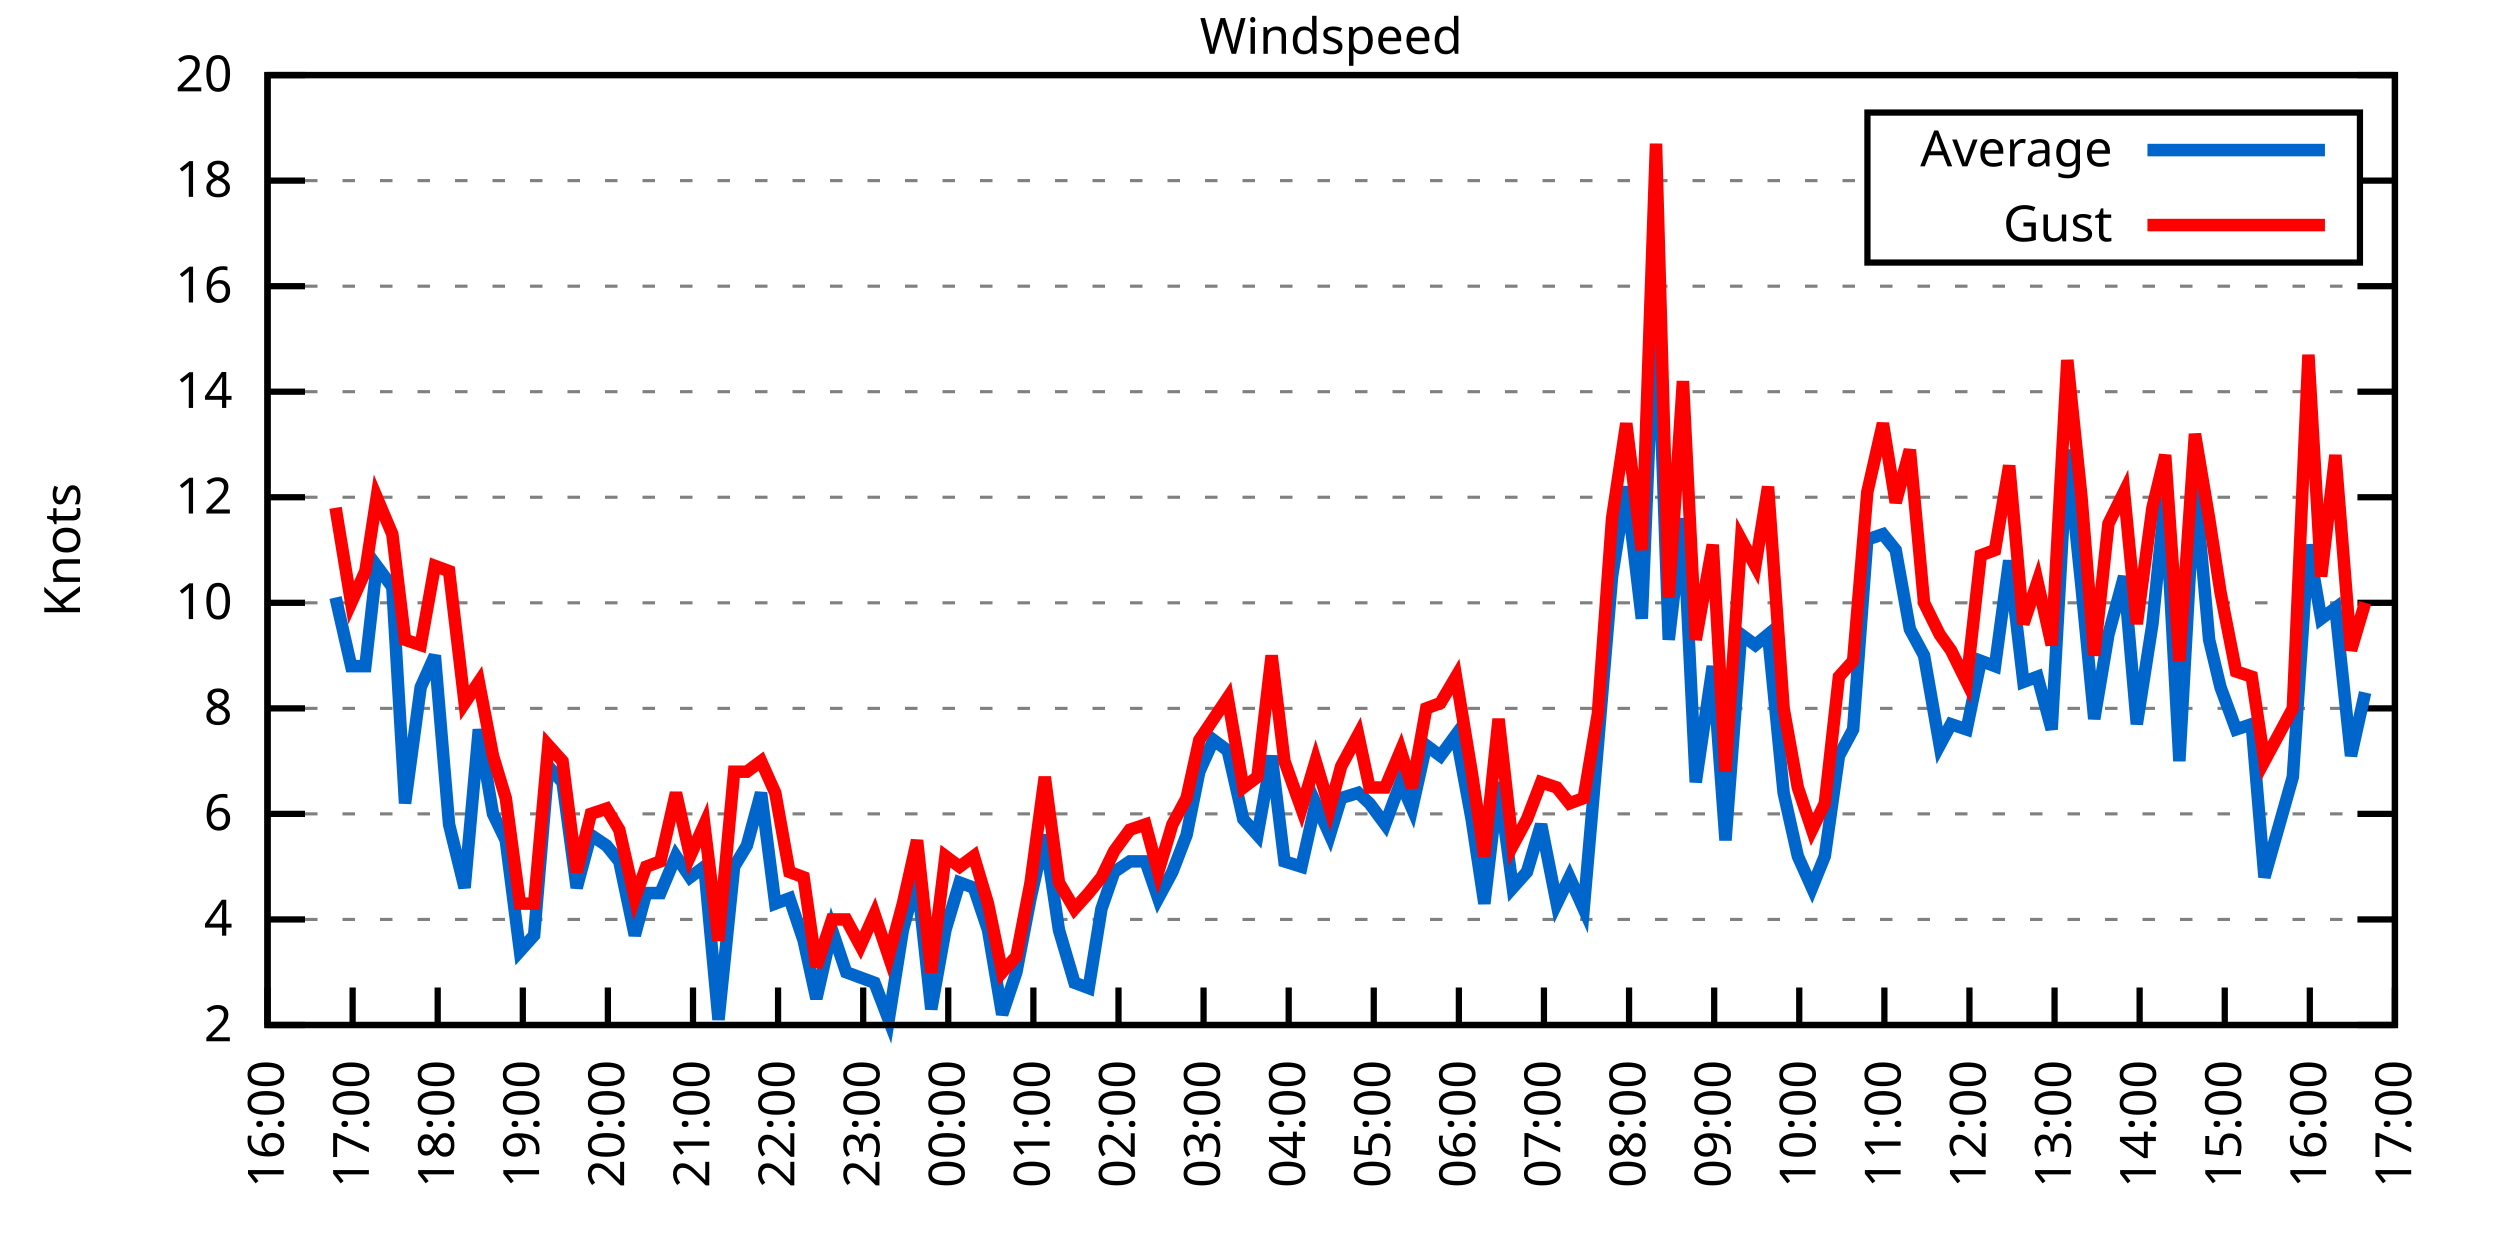
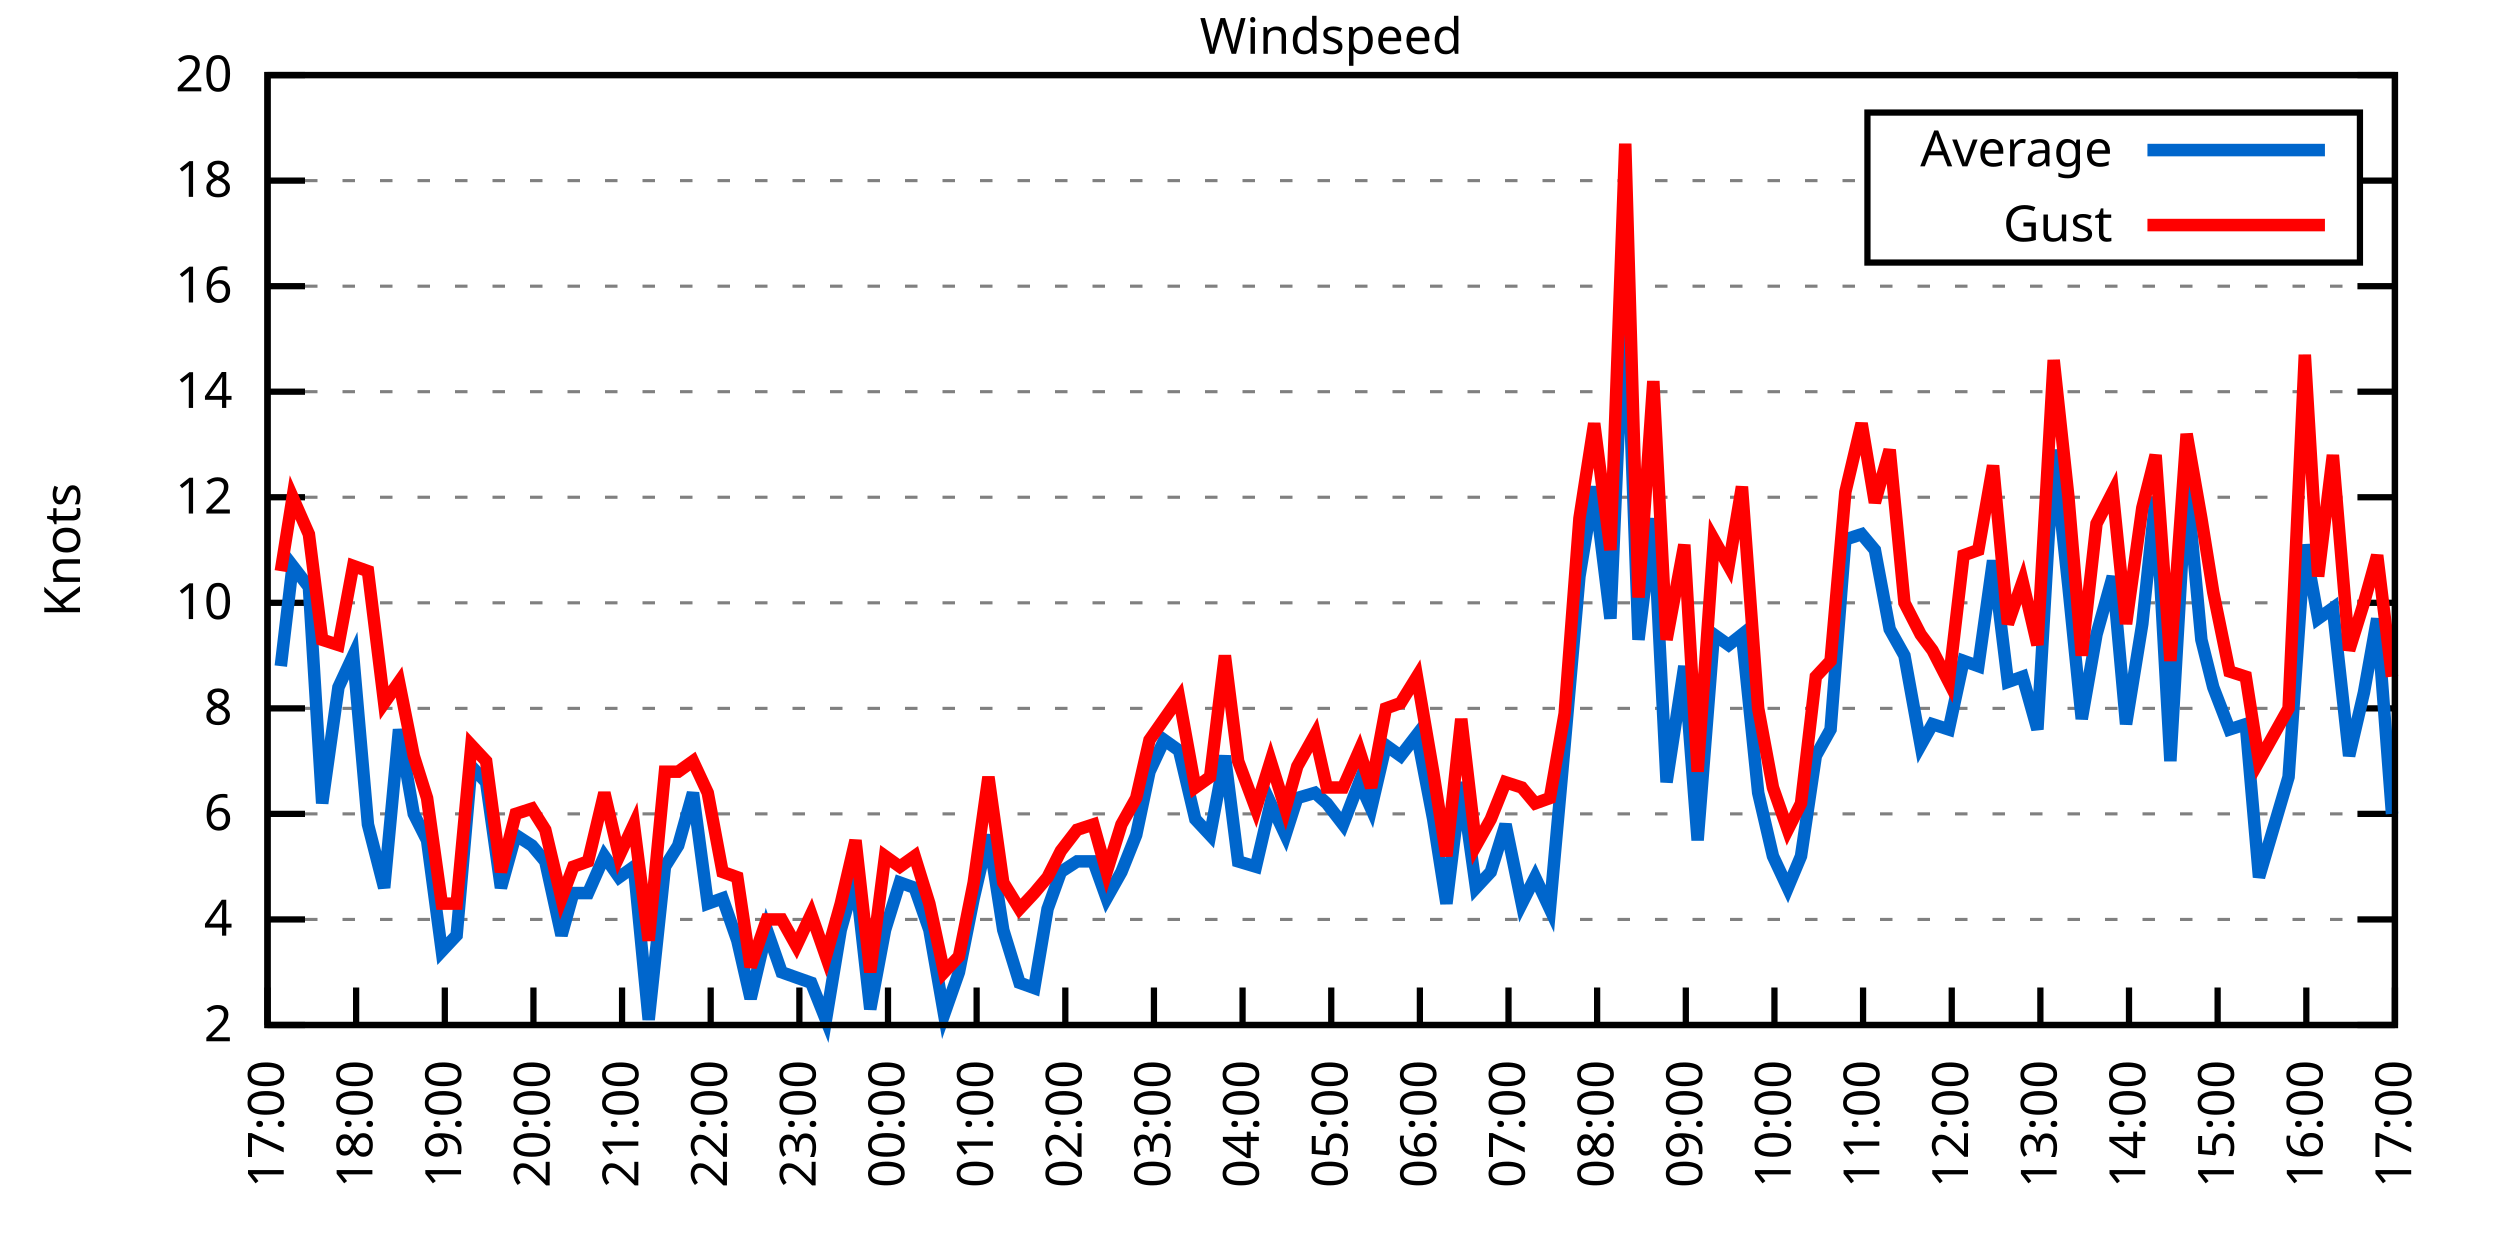
<svg xmlns="http://www.w3.org/2000/svg" xmlns:xlink="http://www.w3.org/1999/xlink" width="400" height="200" viewBox="0 0 400 200">
  <g id="gnuplot_canvas">
    <rect x="0" y="0" width="400" height="200" fill="none" />
    <defs>
      <circle id="gpDot" r="0.5" stroke-width="0.5" stroke="currentColor" />
      <path id="gpPt0" stroke-width="0.333" stroke="currentColor" d="M-1,0 h2 M0,-1 v2" />
      <path id="gpPt1" stroke-width="0.333" stroke="currentColor" d="M-1,-1 L1,1 M1,-1 L-1,1" />
      <path id="gpPt2" stroke-width="0.333" stroke="currentColor" d="M-1,0 L1,0 M0,-1 L0,1 M-1,-1 L1,1 M-1,1 L1,-1" />
      <rect id="gpPt3" stroke-width="0.333" stroke="currentColor" x="-1" y="-1" width="2" height="2" />
      <rect id="gpPt4" stroke-width="0.333" stroke="currentColor" fill="currentColor" x="-1" y="-1" width="2" height="2" />
      <circle id="gpPt5" stroke-width="0.333" stroke="currentColor" cx="0" cy="0" r="1" />
      <use xlink:href="#gpPt5" id="gpPt6" fill="currentColor" stroke="none" />
      <path id="gpPt7" stroke-width="0.333" stroke="currentColor" d="M0,-1.33 L-1.33,0.67 L1.33,0.67 z" />
      <use xlink:href="#gpPt7" id="gpPt8" fill="currentColor" stroke="none" />
      <use xlink:href="#gpPt7" id="gpPt9" stroke="currentColor" transform="rotate(180)" />
      <use xlink:href="#gpPt9" id="gpPt10" fill="currentColor" stroke="none" />
      <use xlink:href="#gpPt3" id="gpPt11" stroke="currentColor" transform="rotate(45)" />
      <use xlink:href="#gpPt11" id="gpPt12" fill="currentColor" stroke="none" />
      <path id="gpPt13" stroke-width="0.333" stroke="currentColor" d="M0,1.330 L1.265,0.411 L0.782,-1.067 L-0.782,-1.076 L-1.265,0.411 z" />
      <use xlink:href="#gpPt13" id="gpPt14" fill="currentColor" stroke="none" />
      <filter id="textbox" filterUnits="objectBoundingBox" x="0" y="0" height="1" width="1">
        <feFlood flood-color="white" flood-opacity="1" result="bgnd" />
        <feComposite in="SourceGraphic" in2="bgnd" operator="atop" />
      </filter>
      <filter id="greybox" filterUnits="objectBoundingBox" x="0" y="0" height="1" width="1">
        <feFlood flood-color="lightgrey" flood-opacity="1" result="grey" />
        <feComposite in="SourceGraphic" in2="grey" operator="atop" />
      </filter>
    </defs>
    <g fill="none" color="white" stroke="currentColor" stroke-width="1.00" stroke-linecap="butt" stroke-linejoin="miter">
</g>
    <g fill="none" color="black" stroke="currentColor" stroke-width="1.00" stroke-linecap="butt" stroke-linejoin="miter">
      <g stroke="none" shape-rendering="crispEdges">
        <polygon fill="rgb(255, 255, 255)" points="42.80,164.00 383.18,164.00 383.18,12.02 42.80,12.02 " />
      </g>
    </g>
    <g fill="none" color="black" stroke="currentColor" stroke-width="1.00" stroke-linecap="butt" stroke-linejoin="miter">
</g>
    <g fill="none" color="black" stroke="black" stroke-width="0.50" stroke-linecap="butt" stroke-linejoin="miter">
</g>
    <g fill="none" color="gray" stroke="currentColor" stroke-width="0.50" stroke-linecap="butt" stroke-linejoin="miter">
      <path stroke="gray" stroke-dasharray="2,4" class="gridline" d="M42.80,164.00 L383.19,164.00  " />
    </g>
    <g fill="none" color="gray" stroke="gray" stroke-width="1.00" stroke-linecap="butt" stroke-linejoin="miter">
</g>
    <g fill="none" color="black" stroke="currentColor" stroke-width="1.00" stroke-linecap="butt" stroke-linejoin="miter">
      <path stroke="black" d="M42.80,164.00 L48.80,164.00 M383.19,164.00 L377.19,164.00  " />
      <g transform="translate(37.20,166.60)" stroke="none" fill="black" font-family="Sans" font-size="8.00" text-anchor="end">
        <text>
          <tspan font-family="Sans"> 2</tspan>
        </text>
      </g>
    </g>
    <g fill="none" color="black" stroke="currentColor" stroke-width="1.00" stroke-linecap="butt" stroke-linejoin="miter">
</g>
    <g fill="none" color="black" stroke="black" stroke-width="0.50" stroke-linecap="butt" stroke-linejoin="miter">
</g>
    <g fill="none" color="gray" stroke="currentColor" stroke-width="0.50" stroke-linecap="butt" stroke-linejoin="miter">
      <path stroke="gray" stroke-dasharray="2,4" class="gridline" d="M42.80,147.11 L383.19,147.11  " />
    </g>
    <g fill="none" color="gray" stroke="gray" stroke-width="1.00" stroke-linecap="butt" stroke-linejoin="miter">
</g>
    <g fill="none" color="black" stroke="currentColor" stroke-width="1.00" stroke-linecap="butt" stroke-linejoin="miter">
      <path stroke="black" d="M42.80,147.11 L48.80,147.11 M383.19,147.11 L377.19,147.11  " />
      <g transform="translate(37.20,149.71)" stroke="none" fill="black" font-family="Sans" font-size="8.00" text-anchor="end">
        <text>
          <tspan font-family="Sans"> 4</tspan>
        </text>
      </g>
    </g>
    <g fill="none" color="black" stroke="currentColor" stroke-width="1.00" stroke-linecap="butt" stroke-linejoin="miter">
</g>
    <g fill="none" color="black" stroke="black" stroke-width="0.50" stroke-linecap="butt" stroke-linejoin="miter">
</g>
    <g fill="none" color="gray" stroke="currentColor" stroke-width="0.50" stroke-linecap="butt" stroke-linejoin="miter">
      <path stroke="gray" stroke-dasharray="2,4" class="gridline" d="M42.80,130.22 L383.19,130.22  " />
    </g>
    <g fill="none" color="gray" stroke="gray" stroke-width="1.00" stroke-linecap="butt" stroke-linejoin="miter">
</g>
    <g fill="none" color="black" stroke="currentColor" stroke-width="1.00" stroke-linecap="butt" stroke-linejoin="miter">
      <path stroke="black" d="M42.80,130.22 L48.80,130.22 M383.19,130.22 L377.19,130.22  " />
      <g transform="translate(37.20,132.82)" stroke="none" fill="black" font-family="Sans" font-size="8.00" text-anchor="end">
        <text>
          <tspan font-family="Sans"> 6</tspan>
        </text>
      </g>
    </g>
    <g fill="none" color="black" stroke="currentColor" stroke-width="1.00" stroke-linecap="butt" stroke-linejoin="miter">
</g>
    <g fill="none" color="black" stroke="black" stroke-width="0.50" stroke-linecap="butt" stroke-linejoin="miter">
</g>
    <g fill="none" color="gray" stroke="currentColor" stroke-width="0.50" stroke-linecap="butt" stroke-linejoin="miter">
      <path stroke="gray" stroke-dasharray="2,4" class="gridline" d="M42.80,113.34 L383.19,113.34  " />
    </g>
    <g fill="none" color="gray" stroke="gray" stroke-width="1.00" stroke-linecap="butt" stroke-linejoin="miter">
</g>
    <g fill="none" color="black" stroke="currentColor" stroke-width="1.00" stroke-linecap="butt" stroke-linejoin="miter">
      <path stroke="black" d="M42.80,113.34 L48.80,113.34 M383.19,113.34 L377.19,113.34  " />
      <g transform="translate(37.20,115.94)" stroke="none" fill="black" font-family="Sans" font-size="8.00" text-anchor="end">
        <text>
          <tspan font-family="Sans"> 8</tspan>
        </text>
      </g>
    </g>
    <g fill="none" color="black" stroke="currentColor" stroke-width="1.00" stroke-linecap="butt" stroke-linejoin="miter">
</g>
    <g fill="none" color="black" stroke="black" stroke-width="0.50" stroke-linecap="butt" stroke-linejoin="miter">
</g>
    <g fill="none" color="gray" stroke="currentColor" stroke-width="0.50" stroke-linecap="butt" stroke-linejoin="miter">
      <path stroke="gray" stroke-dasharray="2,4" class="gridline" d="M42.80,96.45 L383.19,96.45  " />
    </g>
    <g fill="none" color="gray" stroke="gray" stroke-width="1.00" stroke-linecap="butt" stroke-linejoin="miter">
</g>
    <g fill="none" color="black" stroke="currentColor" stroke-width="1.00" stroke-linecap="butt" stroke-linejoin="miter">
      <path stroke="black" d="M42.80,96.45 L48.80,96.45 M383.19,96.45 L377.19,96.45  " />
      <g transform="translate(37.20,99.05)" stroke="none" fill="black" font-family="Sans" font-size="8.00" text-anchor="end">
        <text>
          <tspan font-family="Sans"> 10</tspan>
        </text>
      </g>
    </g>
    <g fill="none" color="black" stroke="currentColor" stroke-width="1.00" stroke-linecap="butt" stroke-linejoin="miter">
</g>
    <g fill="none" color="black" stroke="black" stroke-width="0.50" stroke-linecap="butt" stroke-linejoin="miter">
</g>
    <g fill="none" color="gray" stroke="currentColor" stroke-width="0.50" stroke-linecap="butt" stroke-linejoin="miter">
      <path stroke="gray" stroke-dasharray="2,4" class="gridline" d="M42.80,79.56 L383.19,79.56  " />
    </g>
    <g fill="none" color="gray" stroke="gray" stroke-width="1.00" stroke-linecap="butt" stroke-linejoin="miter">
</g>
    <g fill="none" color="black" stroke="currentColor" stroke-width="1.00" stroke-linecap="butt" stroke-linejoin="miter">
      <path stroke="black" d="M42.80,79.56 L48.80,79.56 M383.19,79.56 L377.19,79.56  " />
      <g transform="translate(37.20,82.16)" stroke="none" fill="black" font-family="Sans" font-size="8.00" text-anchor="end">
        <text>
          <tspan font-family="Sans"> 12</tspan>
        </text>
      </g>
    </g>
    <g fill="none" color="black" stroke="currentColor" stroke-width="1.00" stroke-linecap="butt" stroke-linejoin="miter">
</g>
    <g fill="none" color="black" stroke="black" stroke-width="0.50" stroke-linecap="butt" stroke-linejoin="miter">
</g>
    <g fill="none" color="gray" stroke="currentColor" stroke-width="0.50" stroke-linecap="butt" stroke-linejoin="miter">
      <path stroke="gray" stroke-dasharray="2,4" class="gridline" d="M42.80,62.67 L383.19,62.67  " />
    </g>
    <g fill="none" color="gray" stroke="gray" stroke-width="1.00" stroke-linecap="butt" stroke-linejoin="miter">
</g>
    <g fill="none" color="black" stroke="currentColor" stroke-width="1.00" stroke-linecap="butt" stroke-linejoin="miter">
      <path stroke="black" d="M42.80,62.67 L48.80,62.67 M383.19,62.67 L377.19,62.67  " />
      <g transform="translate(37.20,65.27)" stroke="none" fill="black" font-family="Sans" font-size="8.00" text-anchor="end">
        <text>
          <tspan font-family="Sans"> 14</tspan>
        </text>
      </g>
    </g>
    <g fill="none" color="black" stroke="currentColor" stroke-width="1.00" stroke-linecap="butt" stroke-linejoin="miter">
</g>
    <g fill="none" color="black" stroke="black" stroke-width="0.50" stroke-linecap="butt" stroke-linejoin="miter">
</g>
    <g fill="none" color="gray" stroke="currentColor" stroke-width="0.50" stroke-linecap="butt" stroke-linejoin="miter">
      <path stroke="gray" stroke-dasharray="2,4" class="gridline" d="M42.80,45.79 L383.19,45.79  " />
    </g>
    <g fill="none" color="gray" stroke="gray" stroke-width="1.00" stroke-linecap="butt" stroke-linejoin="miter">
</g>
    <g fill="none" color="black" stroke="currentColor" stroke-width="1.00" stroke-linecap="butt" stroke-linejoin="miter">
      <path stroke="black" d="M42.80,45.79 L48.80,45.79 M383.19,45.79 L377.19,45.79  " />
      <g transform="translate(37.20,48.39)" stroke="none" fill="black" font-family="Sans" font-size="8.00" text-anchor="end">
        <text>
          <tspan font-family="Sans"> 16</tspan>
        </text>
      </g>
    </g>
    <g fill="none" color="black" stroke="currentColor" stroke-width="1.00" stroke-linecap="butt" stroke-linejoin="miter">
</g>
    <g fill="none" color="black" stroke="black" stroke-width="0.50" stroke-linecap="butt" stroke-linejoin="miter">
</g>
    <g fill="none" color="gray" stroke="currentColor" stroke-width="0.50" stroke-linecap="butt" stroke-linejoin="miter">
      <path stroke="gray" stroke-dasharray="2,4" class="gridline" d="M42.80,28.90 L298.79,28.90 M377.59,28.90 L383.19,28.90  " />
    </g>
    <g fill="none" color="gray" stroke="gray" stroke-width="1.00" stroke-linecap="butt" stroke-linejoin="miter">
</g>
    <g fill="none" color="black" stroke="currentColor" stroke-width="1.00" stroke-linecap="butt" stroke-linejoin="miter">
      <path stroke="black" d="M42.80,28.90 L48.80,28.90 M383.19,28.90 L377.19,28.90  " />
      <g transform="translate(37.20,31.50)" stroke="none" fill="black" font-family="Sans" font-size="8.00" text-anchor="end">
        <text>
          <tspan font-family="Sans"> 18</tspan>
        </text>
      </g>
    </g>
    <g fill="none" color="black" stroke="currentColor" stroke-width="1.00" stroke-linecap="butt" stroke-linejoin="miter">
</g>
    <g fill="none" color="black" stroke="black" stroke-width="0.50" stroke-linecap="butt" stroke-linejoin="miter">
</g>
    <g fill="none" color="gray" stroke="currentColor" stroke-width="0.50" stroke-linecap="butt" stroke-linejoin="miter">
      <path stroke="gray" stroke-dasharray="2,4" class="gridline" d="M42.80,12.01 L383.19,12.01  " />
    </g>
    <g fill="none" color="gray" stroke="gray" stroke-width="1.00" stroke-linecap="butt" stroke-linejoin="miter">
</g>
    <g fill="none" color="black" stroke="currentColor" stroke-width="1.00" stroke-linecap="butt" stroke-linejoin="miter">
      <path stroke="black" d="M42.80,12.01 L48.80,12.01 M383.19,12.01 L377.19,12.01  " />
      <g transform="translate(37.20,14.61)" stroke="none" fill="black" font-family="Sans" font-size="8.00" text-anchor="end">
        <text>
          <tspan font-family="Sans"> 20</tspan>
        </text>
      </g>
    </g>
    <g fill="none" color="black" stroke="currentColor" stroke-width="1.00" stroke-linecap="butt" stroke-linejoin="miter">
      <path stroke="black" d="M42.80,164.00 L42.80,158.00  " />
      <g transform="translate(45.40,169.60) rotate(270.00)" stroke="none" fill="black" font-family="Sans" font-size="8.00" text-anchor="end">
        <text>
-           <tspan font-family="Sans">16:00</tspan>
-         </text>
-       </g>
-     </g>
-     <g fill="none" color="black" stroke="currentColor" stroke-width="1.00" stroke-linecap="butt" stroke-linejoin="miter">
-       <path stroke="black" d="M56.42,164.00 L56.42,158.00  " />
-       <g transform="translate(59.02,169.60) rotate(270.00)" stroke="none" fill="black" font-family="Sans" font-size="8.00" text-anchor="end">
-         <text>
          <tspan font-family="Sans">17:00</tspan>
        </text>
      </g>
    </g>
    <g fill="none" color="black" stroke="currentColor" stroke-width="1.00" stroke-linecap="butt" stroke-linejoin="miter">
-       <path stroke="black" d="M70.03,164.00 L70.03,158.00  " />
-       <g transform="translate(72.63,169.60) rotate(270.00)" stroke="none" fill="black" font-family="Sans" font-size="8.00" text-anchor="end">
+       <path stroke="black" d="M56.98,164.00 L56.98,158.00  " />
+       <g transform="translate(59.58,169.60) rotate(270.00)" stroke="none" fill="black" font-family="Sans" font-size="8.00" text-anchor="end">
        <text>
          <tspan font-family="Sans">18:00</tspan>
        </text>
      </g>
    </g>
    <g fill="none" color="black" stroke="currentColor" stroke-width="1.00" stroke-linecap="butt" stroke-linejoin="miter">
-       <path stroke="black" d="M83.65,164.00 L83.65,158.00  " />
-       <g transform="translate(86.25,169.60) rotate(270.00)" stroke="none" fill="black" font-family="Sans" font-size="8.00" text-anchor="end">
+       <path stroke="black" d="M71.17,164.00 L71.17,158.00  " />
+       <g transform="translate(73.77,169.60) rotate(270.00)" stroke="none" fill="black" font-family="Sans" font-size="8.00" text-anchor="end">
        <text>
          <tspan font-family="Sans">19:00</tspan>
        </text>
      </g>
    </g>
    <g fill="none" color="black" stroke="currentColor" stroke-width="1.00" stroke-linecap="butt" stroke-linejoin="miter">
-       <path stroke="black" d="M97.26,164.00 L97.26,158.00  " />
-       <g transform="translate(99.86,169.60) rotate(270.00)" stroke="none" fill="black" font-family="Sans" font-size="8.00" text-anchor="end">
+       <path stroke="black" d="M85.35,164.00 L85.35,158.00  " />
+       <g transform="translate(87.95,169.60) rotate(270.00)" stroke="none" fill="black" font-family="Sans" font-size="8.00" text-anchor="end">
        <text>
          <tspan font-family="Sans">20:00</tspan>
        </text>
      </g>
    </g>
    <g fill="none" color="black" stroke="currentColor" stroke-width="1.00" stroke-linecap="butt" stroke-linejoin="miter">
-       <path stroke="black" d="M110.88,164.00 L110.88,158.00  " />
-       <g transform="translate(113.48,169.60) rotate(270.00)" stroke="none" fill="black" font-family="Sans" font-size="8.00" text-anchor="end">
+       <path stroke="black" d="M99.53,164.00 L99.53,158.00  " />
+       <g transform="translate(102.13,169.60) rotate(270.00)" stroke="none" fill="black" font-family="Sans" font-size="8.00" text-anchor="end">
        <text>
          <tspan font-family="Sans">21:00</tspan>
        </text>
      </g>
    </g>
    <g fill="none" color="black" stroke="currentColor" stroke-width="1.00" stroke-linecap="butt" stroke-linejoin="miter">
-       <path stroke="black" d="M124.49,164.00 L124.49,158.00  " />
-       <g transform="translate(127.09,169.60) rotate(270.00)" stroke="none" fill="black" font-family="Sans" font-size="8.00" text-anchor="end">
+       <path stroke="black" d="M113.71,164.00 L113.71,158.00  " />
+       <g transform="translate(116.31,169.60) rotate(270.00)" stroke="none" fill="black" font-family="Sans" font-size="8.00" text-anchor="end">
        <text>
          <tspan font-family="Sans">22:00</tspan>
        </text>
      </g>
    </g>
    <g fill="none" color="black" stroke="currentColor" stroke-width="1.00" stroke-linecap="butt" stroke-linejoin="miter">
-       <path stroke="black" d="M138.11,164.00 L138.11,158.00  " />
-       <g transform="translate(140.71,169.60) rotate(270.00)" stroke="none" fill="black" font-family="Sans" font-size="8.00" text-anchor="end">
+       <path stroke="black" d="M127.90,164.00 L127.90,158.00  " />
+       <g transform="translate(130.50,169.60) rotate(270.00)" stroke="none" fill="black" font-family="Sans" font-size="8.00" text-anchor="end">
        <text>
          <tspan font-family="Sans">23:00</tspan>
        </text>
      </g>
    </g>
    <g fill="none" color="black" stroke="currentColor" stroke-width="1.00" stroke-linecap="butt" stroke-linejoin="miter">
-       <path stroke="black" d="M151.72,164.00 L151.72,158.00  " />
-       <g transform="translate(154.32,169.60) rotate(270.00)" stroke="none" fill="black" font-family="Sans" font-size="8.00" text-anchor="end">
+       <path stroke="black" d="M142.08,164.00 L142.08,158.00  " />
+       <g transform="translate(144.68,169.60) rotate(270.00)" stroke="none" fill="black" font-family="Sans" font-size="8.00" text-anchor="end">
        <text>
          <tspan font-family="Sans">00:00</tspan>
        </text>
      </g>
    </g>
    <g fill="none" color="black" stroke="currentColor" stroke-width="1.00" stroke-linecap="butt" stroke-linejoin="miter">
-       <path stroke="black" d="M165.34,164.00 L165.34,158.00  " />
-       <g transform="translate(167.94,169.60) rotate(270.00)" stroke="none" fill="black" font-family="Sans" font-size="8.00" text-anchor="end">
+       <path stroke="black" d="M156.26,164.00 L156.26,158.00  " />
+       <g transform="translate(158.86,169.60) rotate(270.00)" stroke="none" fill="black" font-family="Sans" font-size="8.00" text-anchor="end">
        <text>
          <tspan font-family="Sans">01:00</tspan>
        </text>
      </g>
    </g>
    <g fill="none" color="black" stroke="currentColor" stroke-width="1.00" stroke-linecap="butt" stroke-linejoin="miter">
-       <path stroke="black" d="M178.96,164.00 L178.96,158.00  " />
-       <g transform="translate(181.56,169.60) rotate(270.00)" stroke="none" fill="black" font-family="Sans" font-size="8.00" text-anchor="end">
+       <path stroke="black" d="M170.45,164.00 L170.45,158.00  " />
+       <g transform="translate(173.05,169.60) rotate(270.00)" stroke="none" fill="black" font-family="Sans" font-size="8.00" text-anchor="end">
        <text>
          <tspan font-family="Sans">02:00</tspan>
        </text>
      </g>
    </g>
    <g fill="none" color="black" stroke="currentColor" stroke-width="1.00" stroke-linecap="butt" stroke-linejoin="miter">
-       <path stroke="black" d="M192.57,164.00 L192.57,158.00  " />
-       <g transform="translate(195.17,169.60) rotate(270.00)" stroke="none" fill="black" font-family="Sans" font-size="8.00" text-anchor="end">
+       <path stroke="black" d="M184.63,164.00 L184.63,158.00  " />
+       <g transform="translate(187.23,169.60) rotate(270.00)" stroke="none" fill="black" font-family="Sans" font-size="8.00" text-anchor="end">
        <text>
          <tspan font-family="Sans">03:00</tspan>
        </text>
      </g>
    </g>
    <g fill="none" color="black" stroke="currentColor" stroke-width="1.00" stroke-linecap="butt" stroke-linejoin="miter">
-       <path stroke="black" d="M206.19,164.00 L206.19,158.00  " />
-       <g transform="translate(208.79,169.60) rotate(270.00)" stroke="none" fill="black" font-family="Sans" font-size="8.00" text-anchor="end">
+       <path stroke="black" d="M198.81,164.00 L198.81,158.00  " />
+       <g transform="translate(201.41,169.60) rotate(270.00)" stroke="none" fill="black" font-family="Sans" font-size="8.00" text-anchor="end">
        <text>
          <tspan font-family="Sans">04:00</tspan>
        </text>
      </g>
    </g>
    <g fill="none" color="black" stroke="currentColor" stroke-width="1.00" stroke-linecap="butt" stroke-linejoin="miter">
-       <path stroke="black" d="M219.80,164.00 L219.80,158.00  " />
-       <g transform="translate(222.40,169.60) rotate(270.00)" stroke="none" fill="black" font-family="Sans" font-size="8.00" text-anchor="end">
+       <path stroke="black" d="M213.00,164.00 L213.00,158.00  " />
+       <g transform="translate(215.60,169.60) rotate(270.00)" stroke="none" fill="black" font-family="Sans" font-size="8.00" text-anchor="end">
        <text>
          <tspan font-family="Sans">05:00</tspan>
        </text>
      </g>
    </g>
    <g fill="none" color="black" stroke="currentColor" stroke-width="1.00" stroke-linecap="butt" stroke-linejoin="miter">
-       <path stroke="black" d="M233.42,164.00 L233.42,158.00  " />
-       <g transform="translate(236.02,169.60) rotate(270.00)" stroke="none" fill="black" font-family="Sans" font-size="8.00" text-anchor="end">
+       <path stroke="black" d="M227.18,164.00 L227.18,158.00  " />
+       <g transform="translate(229.78,169.60) rotate(270.00)" stroke="none" fill="black" font-family="Sans" font-size="8.00" text-anchor="end">
        <text>
          <tspan font-family="Sans">06:00</tspan>
        </text>
      </g>
    </g>
    <g fill="none" color="black" stroke="currentColor" stroke-width="1.00" stroke-linecap="butt" stroke-linejoin="miter">
-       <path stroke="black" d="M247.03,164.00 L247.03,158.00  " />
-       <g transform="translate(249.63,169.60) rotate(270.00)" stroke="none" fill="black" font-family="Sans" font-size="8.00" text-anchor="end">
+       <path stroke="black" d="M241.36,164.00 L241.36,158.00  " />
+       <g transform="translate(243.96,169.60) rotate(270.00)" stroke="none" fill="black" font-family="Sans" font-size="8.00" text-anchor="end">
        <text>
          <tspan font-family="Sans">07:00</tspan>
        </text>
      </g>
    </g>
    <g fill="none" color="black" stroke="currentColor" stroke-width="1.00" stroke-linecap="butt" stroke-linejoin="miter">
-       <path stroke="black" d="M260.65,164.00 L260.65,158.00  " />
-       <g transform="translate(263.25,169.60) rotate(270.00)" stroke="none" fill="black" font-family="Sans" font-size="8.00" text-anchor="end">
+       <path stroke="black" d="M255.54,164.00 L255.54,158.00  " />
+       <g transform="translate(258.14,169.60) rotate(270.00)" stroke="none" fill="black" font-family="Sans" font-size="8.00" text-anchor="end">
        <text>
          <tspan font-family="Sans">08:00</tspan>
        </text>
      </g>
    </g>
    <g fill="none" color="black" stroke="currentColor" stroke-width="1.00" stroke-linecap="butt" stroke-linejoin="miter">
-       <path stroke="black" d="M274.27,164.00 L274.27,158.00  " />
-       <g transform="translate(276.87,169.60) rotate(270.00)" stroke="none" fill="black" font-family="Sans" font-size="8.00" text-anchor="end">
+       <path stroke="black" d="M269.73,164.00 L269.73,158.00  " />
+       <g transform="translate(272.33,169.60) rotate(270.00)" stroke="none" fill="black" font-family="Sans" font-size="8.00" text-anchor="end">
        <text>
          <tspan font-family="Sans">09:00</tspan>
        </text>
      </g>
    </g>
    <g fill="none" color="black" stroke="currentColor" stroke-width="1.00" stroke-linecap="butt" stroke-linejoin="miter">
-       <path stroke="black" d="M287.88,164.00 L287.88,158.00  " />
-       <g transform="translate(290.48,169.60) rotate(270.00)" stroke="none" fill="black" font-family="Sans" font-size="8.00" text-anchor="end">
+       <path stroke="black" d="M283.91,164.00 L283.91,158.00  " />
+       <g transform="translate(286.51,169.60) rotate(270.00)" stroke="none" fill="black" font-family="Sans" font-size="8.00" text-anchor="end">
        <text>
          <tspan font-family="Sans">10:00</tspan>
        </text>
      </g>
    </g>
    <g fill="none" color="black" stroke="currentColor" stroke-width="1.00" stroke-linecap="butt" stroke-linejoin="miter">
-       <path stroke="black" d="M301.50,164.00 L301.50,158.00  " />
-       <g transform="translate(304.10,169.60) rotate(270.00)" stroke="none" fill="black" font-family="Sans" font-size="8.00" text-anchor="end">
+       <path stroke="black" d="M298.09,164.00 L298.09,158.00  " />
+       <g transform="translate(300.69,169.60) rotate(270.00)" stroke="none" fill="black" font-family="Sans" font-size="8.00" text-anchor="end">
        <text>
          <tspan font-family="Sans">11:00</tspan>
        </text>
      </g>
    </g>
    <g fill="none" color="black" stroke="currentColor" stroke-width="1.00" stroke-linecap="butt" stroke-linejoin="miter">
-       <path stroke="black" d="M315.11,164.00 L315.11,158.00  " />
-       <g transform="translate(317.71,169.60) rotate(270.00)" stroke="none" fill="black" font-family="Sans" font-size="8.00" text-anchor="end">
+       <path stroke="black" d="M312.28,164.00 L312.28,158.00  " />
+       <g transform="translate(314.88,169.60) rotate(270.00)" stroke="none" fill="black" font-family="Sans" font-size="8.00" text-anchor="end">
        <text>
          <tspan font-family="Sans">12:00</tspan>
        </text>
      </g>
    </g>
    <g fill="none" color="black" stroke="currentColor" stroke-width="1.00" stroke-linecap="butt" stroke-linejoin="miter">
-       <path stroke="black" d="M328.73,164.00 L328.73,158.00  " />
-       <g transform="translate(331.33,169.60) rotate(270.00)" stroke="none" fill="black" font-family="Sans" font-size="8.00" text-anchor="end">
+       <path stroke="black" d="M326.46,164.00 L326.46,158.00  " />
+       <g transform="translate(329.06,169.60) rotate(270.00)" stroke="none" fill="black" font-family="Sans" font-size="8.00" text-anchor="end">
        <text>
          <tspan font-family="Sans">13:00</tspan>
        </text>
      </g>
    </g>
    <g fill="none" color="black" stroke="currentColor" stroke-width="1.00" stroke-linecap="butt" stroke-linejoin="miter">
-       <path stroke="black" d="M342.34,164.00 L342.34,158.00  " />
-       <g transform="translate(344.94,169.60) rotate(270.00)" stroke="none" fill="black" font-family="Sans" font-size="8.00" text-anchor="end">
+       <path stroke="black" d="M340.64,164.00 L340.64,158.00  " />
+       <g transform="translate(343.24,169.60) rotate(270.00)" stroke="none" fill="black" font-family="Sans" font-size="8.00" text-anchor="end">
        <text>
          <tspan font-family="Sans">14:00</tspan>
        </text>
      </g>
    </g>
    <g fill="none" color="black" stroke="currentColor" stroke-width="1.00" stroke-linecap="butt" stroke-linejoin="miter">
-       <path stroke="black" d="M355.96,164.00 L355.96,158.00  " />
-       <g transform="translate(358.56,169.60) rotate(270.00)" stroke="none" fill="black" font-family="Sans" font-size="8.00" text-anchor="end">
+       <path stroke="black" d="M354.82,164.00 L354.82,158.00  " />
+       <g transform="translate(357.42,169.60) rotate(270.00)" stroke="none" fill="black" font-family="Sans" font-size="8.00" text-anchor="end">
        <text>
          <tspan font-family="Sans">15:00</tspan>
        </text>
      </g>
    </g>
    <g fill="none" color="black" stroke="currentColor" stroke-width="1.00" stroke-linecap="butt" stroke-linejoin="miter">
-       <path stroke="black" d="M369.57,164.00 L369.57,158.00  " />
-       <g transform="translate(372.17,169.60) rotate(270.00)" stroke="none" fill="black" font-family="Sans" font-size="8.00" text-anchor="end">
+       <path stroke="black" d="M369.01,164.00 L369.01,158.00  " />
+       <g transform="translate(371.61,169.60) rotate(270.00)" stroke="none" fill="black" font-family="Sans" font-size="8.00" text-anchor="end">
        <text>
          <tspan font-family="Sans">16:00</tspan>
        </text>
      </g>
    </g>
    <g fill="none" color="black" stroke="currentColor" stroke-width="1.00" stroke-linecap="butt" stroke-linejoin="miter">
      <path stroke="black" d="M383.19,164.00 L383.19,158.00  " />
      <g transform="translate(385.79,169.60) rotate(270.00)" stroke="none" fill="black" font-family="Sans" font-size="8.00" text-anchor="end">
        <text>
          <tspan font-family="Sans">17:00</tspan>
        </text>
      </g>
    </g>
    <g fill="none" color="black" stroke="currentColor" stroke-width="1.00" stroke-linecap="butt" stroke-linejoin="miter">
</g>
    <g fill="none" color="black" stroke="currentColor" stroke-width="1.00" stroke-linecap="butt" stroke-linejoin="miter">
      <path stroke="black" d="M42.80,12.01 L42.80,164.00 L383.19,164.00 L383.19,12.01 L42.80,12.01 Z  " />
    </g>
    <g fill="none" color="black" stroke="currentColor" stroke-width="1.00" stroke-linecap="butt" stroke-linejoin="miter">
</g>
    <g fill="none" color="black" stroke="currentColor" stroke-width="1.00" stroke-linecap="butt" stroke-linejoin="miter">
      <path stroke="black" d="M298.79,42.01 L298.79,18.01 L377.59,18.01 L377.59,42.01 L298.79,42.01 Z  " />
    </g>
    <g id="Windspeed_plot_1">
      <g fill="none" color="white" stroke="black" stroke-width="2.00" stroke-linecap="butt" stroke-linejoin="miter">
</g>
      <g fill="none" color="black" stroke="currentColor" stroke-width="2.00" stroke-linecap="butt" stroke-linejoin="miter">
        <g transform="translate(337.99,26.61)" stroke="none" fill="black" font-family="Sans" font-size="8.00" text-anchor="end">
          <text>
            <tspan font-family="Sans">Average</tspan>
          </text>
        </g>
      </g>
      <g fill="none" color="black" stroke="currentColor" stroke-width="2.00" stroke-linecap="butt" stroke-linejoin="miter">
-         <path stroke="rgb(  0, 102, 204)" d="M343.59,24.01 L371.99,24.01 M53.69,95.60 L56.19,106.58 L58.46,106.58 L60.27,90.54 L62.77,93.92 L64.81,128.54   L67.31,109.96 L69.58,104.89 L71.85,131.91 L74.34,142.05 L76.61,116.71 L78.88,130.22 L80.92,134.45 L83.19,152.18   L85.46,149.65 L87.73,122.62 L90.00,125.16 L92.27,142.05 L94.54,133.60 L97.04,135.29 L99.08,137.82 L101.57,149.65   L103.39,142.89 L105.66,142.89 L108.15,136.98 L110.42,140.36 L112.69,138.67 L114.96,163.16 L117.46,138.67 L119.50,135.29   L121.77,126.85 L124.04,144.58 L126.31,143.73 L128.58,150.49 L130.62,159.78 L133.12,148.80 L135.39,155.56 L137.66,156.40   L139.92,157.24 L142.19,163.16 L144.46,148.80 L146.73,140.36 L149.00,161.47 L151.27,148.80 L153.54,141.20 L155.81,142.05   L158.08,148.80 L160.35,162.31 L162.62,155.56 L164.89,143.73 L167.16,133.60 L169.43,148.80 L171.92,157.24 L174.19,158.09   L176.23,145.42 L178.28,139.51 L180.77,137.82 L183.27,137.82 L185.31,143.73 L187.58,139.51 L189.85,133.60 L191.89,123.47   L194.16,118.40 L196.43,120.09 L198.93,131.07 L201.19,133.60 L203.46,120.94 L205.51,137.82 L208.23,138.67 L210.50,128.54   L212.77,133.60 L214.58,127.69 L217.31,126.85 L219.12,128.54 L221.62,131.91 L224.11,125.16 L225.93,129.38 L228.20,119.25   L230.47,120.94 L232.96,117.56 L235.46,131.07 L237.50,144.58 L239.77,125.16 L242.04,142.05 L244.31,139.51 L246.58,131.91   L249.08,144.58 L251.12,140.36 L253.39,145.42 L255.66,119.25 L257.93,92.23 L260.20,77.87 L262.69,98.98 L264.96,44.10   L267.00,102.36 L269.27,82.94 L271.32,125.16 L274.04,106.58 L276.08,134.45 L278.58,101.52 L280.85,103.20 L282.89,101.52   L285.38,126.85 L287.65,136.98 L289.92,142.05 L291.97,136.98 L294.23,120.94 L296.50,116.71 L298.77,86.32 L301.27,85.47   L303.31,88.00 L305.58,100.67 L307.85,104.89 L310.35,119.25 L312.16,115.87 L314.66,116.71 L316.93,105.74 L319.20,106.58   L321.47,89.69 L323.74,109.11 L326.00,108.27 L328.27,116.71 L330.77,71.96 L333.04,93.92 L335.08,115.03 L337.35,101.52   L339.85,92.23 L341.89,115.87 L344.39,99.83 L346.43,79.56 L348.70,121.78 L351.19,77.03 L353.46,102.36 L355.28,109.96   L357.77,116.71 L360.27,115.87 L362.31,140.36 L366.85,124.31 L369.35,87.16 L371.39,98.98 L373.66,97.29 L376.16,120.94   L378.42,110.80  " />
+         <path stroke="rgb(  0, 102, 204)" d="M343.59,24.01 L371.99,24.01 M44.93,106.58 L46.82,90.54 L49.42,93.92 L51.55,128.54 L54.15,109.96 L56.51,104.89   L58.87,131.91 L61.47,142.05 L63.84,116.71 L66.20,130.22 L68.33,134.45 L70.69,152.18 L73.06,149.65 L75.42,122.62   L77.78,125.16 L80.15,142.05 L82.51,133.60 L85.11,135.29 L87.24,137.82 L89.84,149.65 L91.73,142.89 L94.09,142.89   L96.70,136.98 L99.06,140.36 L101.42,138.67 L103.79,163.16 L106.39,138.67 L108.51,135.29 L110.88,126.85 L113.24,144.58   L115.61,143.73 L117.97,150.49 L120.10,159.78 L122.70,148.80 L125.06,155.56 L127.42,156.40 L129.79,157.24 L132.15,163.16   L134.52,148.80 L136.88,140.36 L139.24,161.47 L141.61,148.80 L143.97,141.20 L146.34,142.05 L148.70,148.80 L151.06,162.31   L153.43,155.56 L155.79,143.73 L158.15,133.60 L160.52,148.80 L163.12,157.24 L165.48,158.09 L167.61,145.42 L169.74,139.51   L172.34,137.82 L174.94,137.82 L177.06,143.73 L179.43,139.51 L181.79,133.60 L183.92,123.47 L186.28,118.40 L188.65,120.09   L191.25,131.07 L193.61,133.60 L195.98,120.94 L198.10,137.82 L200.94,138.67 L203.30,128.54 L205.67,133.60 L207.56,127.69   L210.39,126.85 L212.29,128.54 L214.89,131.91 L217.49,125.16 L219.38,129.38 L221.74,119.25 L224.10,120.94 L226.71,117.56   L229.31,131.07 L231.43,144.58 L233.80,125.16 L236.16,142.05 L238.52,139.51 L240.89,131.91 L243.49,144.58 L245.62,140.36   L247.98,145.42 L250.34,119.25 L252.71,92.23 L255.07,77.87 L257.67,98.98 L260.04,44.10 L262.16,102.36 L264.53,82.94   L266.65,125.16 L269.49,106.58 L271.62,134.45 L274.22,101.52 L276.58,103.20 L278.71,101.52 L281.31,126.85 L283.67,136.98   L286.04,142.05 L288.16,136.98 L290.53,120.94 L292.89,116.71 L295.26,86.32 L297.86,85.47 L299.98,88.00 L302.35,100.67   L304.71,104.89 L307.31,119.25 L309.20,115.87 L311.80,116.71 L314.17,105.74 L316.53,106.58 L318.89,89.69 L321.26,109.11   L323.62,108.27 L325.99,116.71 L328.59,71.96 L330.95,93.92 L333.08,115.03 L335.44,101.52 L338.04,92.23 L340.17,115.87   L342.77,99.83 L344.90,79.56 L347.26,121.78 L349.86,77.03 L352.22,102.36 L354.12,109.96 L356.72,116.71 L359.32,115.87   L361.44,140.36 L366.17,124.31 L368.77,87.16 L370.90,98.98 L373.26,97.29 L375.86,120.94 L378.23,110.80 L380.35,98.98   L382.72,130.22  " />
      </g>
    </g>
    <g id="Windspeed_plot_2">
      <g fill="none" color="black" stroke="currentColor" stroke-width="2.00" stroke-linecap="butt" stroke-linejoin="miter">
        <g transform="translate(337.99,38.61)" stroke="none" fill="black" font-family="Sans" font-size="8.00" text-anchor="end">
          <text>
            <tspan font-family="Sans">Gust</tspan>
          </text>
        </g>
      </g>
      <g fill="none" color="black" stroke="currentColor" stroke-width="2.00" stroke-linecap="butt" stroke-linejoin="miter">
-         <path stroke="rgb(255,   0,   0)" d="M343.59,36.01 L371.99,36.01 M53.69,81.25 L56.19,96.45 L58.46,91.38 L60.27,79.56 L62.77,85.47 L64.81,102.36   L67.31,103.20 L69.58,90.54 L71.85,91.38 L74.34,112.49 L76.61,109.11 L78.88,120.94 L80.92,127.69 L83.19,144.58   L85.46,144.58 L87.73,119.25 L90.00,121.78 L92.27,139.51 L94.54,130.22 L97.04,129.38 L99.08,132.76 L101.57,143.73   L103.39,138.67 L105.66,137.82 L108.15,126.85 L110.42,136.98 L112.69,131.91 L114.96,150.49 L117.46,123.47 L119.50,123.47   L121.77,121.78 L124.04,126.85 L126.31,139.51 L128.58,140.36 L130.62,154.71 L133.12,147.11 L135.39,147.11 L137.66,151.33   L139.92,146.27 L142.19,153.02 L144.46,144.58 L146.73,134.45 L149.00,155.56 L151.27,136.98 L153.54,138.67 L155.81,136.98   L158.08,144.58 L160.35,155.56 L162.62,153.02 L164.89,141.20 L167.16,124.31 L169.43,141.20 L171.92,145.42 L174.19,142.89   L176.23,140.36 L178.28,136.14 L180.77,132.76 L183.27,131.91 L185.31,139.51 L187.58,131.91 L189.85,127.69 L191.89,118.40   L194.16,115.03 L196.43,111.65 L198.93,126.00 L201.19,124.31 L203.46,104.89 L205.51,121.78 L208.23,129.38 L210.50,121.78   L212.77,129.38 L214.58,122.62 L217.31,117.56 L219.12,126.00 L221.62,126.00 L224.11,120.09 L225.93,126.00 L228.20,113.34   L230.47,112.49 L232.96,108.27 L235.46,123.47 L237.50,136.98 L239.77,115.03 L242.04,135.29 L244.31,131.07 L246.58,125.16   L249.08,126.00 L251.12,128.54 L253.39,127.69 L255.66,114.18 L257.93,82.94 L260.20,67.74 L262.69,88.00 L264.96,22.99   L267.00,95.60 L269.27,60.98 L271.32,102.36 L274.04,87.16 L276.08,123.47 L278.58,86.32 L280.85,90.54 L282.89,77.87   L285.38,113.34 L287.65,126.00 L289.92,132.76 L291.97,128.54 L294.23,108.27 L296.50,105.74 L298.77,78.72 L301.27,67.74   L303.31,80.41 L305.58,71.96 L307.85,96.45 L310.35,101.52 L312.16,104.05 L314.66,109.11 L316.93,88.85 L319.20,88.00   L321.47,74.49 L323.74,99.83 L326.00,93.07 L328.27,103.20 L330.77,57.61 L333.04,79.56 L335.08,104.89 L337.35,83.78   L339.85,78.72 L341.89,99.83 L344.39,81.25 L346.43,72.81 L348.70,105.74 L351.19,69.43 L353.46,82.94 L355.28,94.76   L357.77,107.43 L360.27,108.27 L362.31,121.78 L366.85,113.34 L369.35,56.76 L371.39,92.23 L373.66,72.81 L376.16,104.05   L378.42,96.45  " />
+         <path stroke="rgb(255,   0,   0)" d="M343.59,36.01 L371.99,36.01 M44.93,91.38 L46.82,79.56 L49.42,85.47 L51.55,102.36 L54.15,103.20 L56.51,90.54   L58.87,91.38 L61.47,112.49 L63.84,109.11 L66.20,120.94 L68.33,127.69 L70.69,144.58 L73.06,144.58 L75.42,119.25   L77.78,121.78 L80.15,139.51 L82.51,130.22 L85.11,129.38 L87.24,132.76 L89.84,143.73 L91.73,138.67 L94.09,137.82   L96.70,126.85 L99.06,136.98 L101.42,131.91 L103.79,150.49 L106.39,123.47 L108.51,123.47 L110.88,121.78 L113.24,126.85   L115.61,139.51 L117.97,140.36 L120.10,154.71 L122.70,147.11 L125.06,147.11 L127.42,151.33 L129.79,146.27 L132.15,153.02   L134.52,144.58 L136.88,134.45 L139.24,155.56 L141.61,136.98 L143.97,138.67 L146.34,136.98 L148.70,144.58 L151.06,155.56   L153.43,153.02 L155.79,141.20 L158.15,124.31 L160.52,141.20 L163.12,145.42 L165.48,142.89 L167.61,140.36 L169.74,136.14   L172.34,132.76 L174.94,131.91 L177.06,139.51 L179.43,131.91 L181.79,127.69 L183.92,118.40 L186.28,115.03 L188.65,111.65   L191.25,126.00 L193.61,124.31 L195.98,104.89 L198.10,121.78 L200.94,129.38 L203.30,121.78 L205.67,129.38 L207.56,122.62   L210.39,117.56 L212.29,126.00 L214.89,126.00 L217.49,120.09 L219.38,126.00 L221.74,113.34 L224.10,112.49 L226.71,108.27   L229.31,123.47 L231.43,136.98 L233.80,115.03 L236.16,135.29 L238.52,131.07 L240.89,125.16 L243.49,126.00 L245.62,128.54   L247.98,127.69 L250.34,114.18 L252.71,82.94 L255.07,67.74 L257.67,88.00 L260.04,22.99 L262.16,95.60 L264.53,60.98   L266.65,102.36 L269.49,87.16 L271.62,123.47 L274.22,86.32 L276.58,90.54 L278.71,77.87 L281.31,113.34 L283.67,126.00   L286.04,132.76 L288.16,128.54 L290.53,108.27 L292.89,105.74 L295.26,78.72 L297.86,67.74 L299.98,80.41 L302.35,71.96   L304.71,96.45 L307.31,101.52 L309.20,104.05 L311.80,109.11 L314.17,88.85 L316.53,88.00 L318.89,74.49 L321.26,99.83   L323.62,93.07 L325.99,103.20 L328.59,57.61 L330.95,79.56 L333.08,104.89 L335.44,83.78 L338.04,78.72 L340.17,99.83   L342.77,81.25 L344.90,72.81 L347.26,105.74 L349.86,69.43 L352.22,82.94 L354.12,94.76 L356.72,107.43 L359.32,108.27   L361.44,121.78 L366.17,113.34 L368.77,56.76 L370.90,92.23 L373.26,72.81 L375.86,104.05 L378.23,96.45 L380.35,88.85   L382.72,108.27  " />
      </g>
    </g>
    <g fill="none" color="black" stroke="currentColor" stroke-width="2.00" stroke-linecap="butt" stroke-linejoin="miter">
</g>
    <g fill="none" color="black" stroke="black" stroke-width="1.00" stroke-linecap="butt" stroke-linejoin="miter">
</g>
    <g fill="none" color="black" stroke="currentColor" stroke-width="1.00" stroke-linecap="butt" stroke-linejoin="miter">
      <path stroke="black" d="M42.80,12.01 L42.80,164.00 L383.19,164.00 L383.19,12.01 L42.80,12.01 Z  " />
      <g transform="translate(12.80,88.01) rotate(270.00)" stroke="none" fill="black" font-family="Sans" font-size="8.00" text-anchor="middle">
        <text>
          <tspan font-family="Sans">Knots</tspan>
        </text>
      </g>
    </g>
    <g fill="none" color="black" stroke="currentColor" stroke-width="1.00" stroke-linecap="butt" stroke-linejoin="miter">
</g>
    <g fill="none" color="black" stroke="currentColor" stroke-width="1.00" stroke-linecap="butt" stroke-linejoin="miter">
      <g transform="translate(212.99,8.61)" stroke="none" fill="black" font-family="Sans" font-size="8.00" text-anchor="middle">
        <text>
          <tspan font-family="Sans">Windspeed</tspan>
        </text>
      </g>
    </g>
    <g fill="none" color="black" stroke="currentColor" stroke-width="1.00" stroke-linecap="butt" stroke-linejoin="miter">
</g>
  </g>
</svg>
